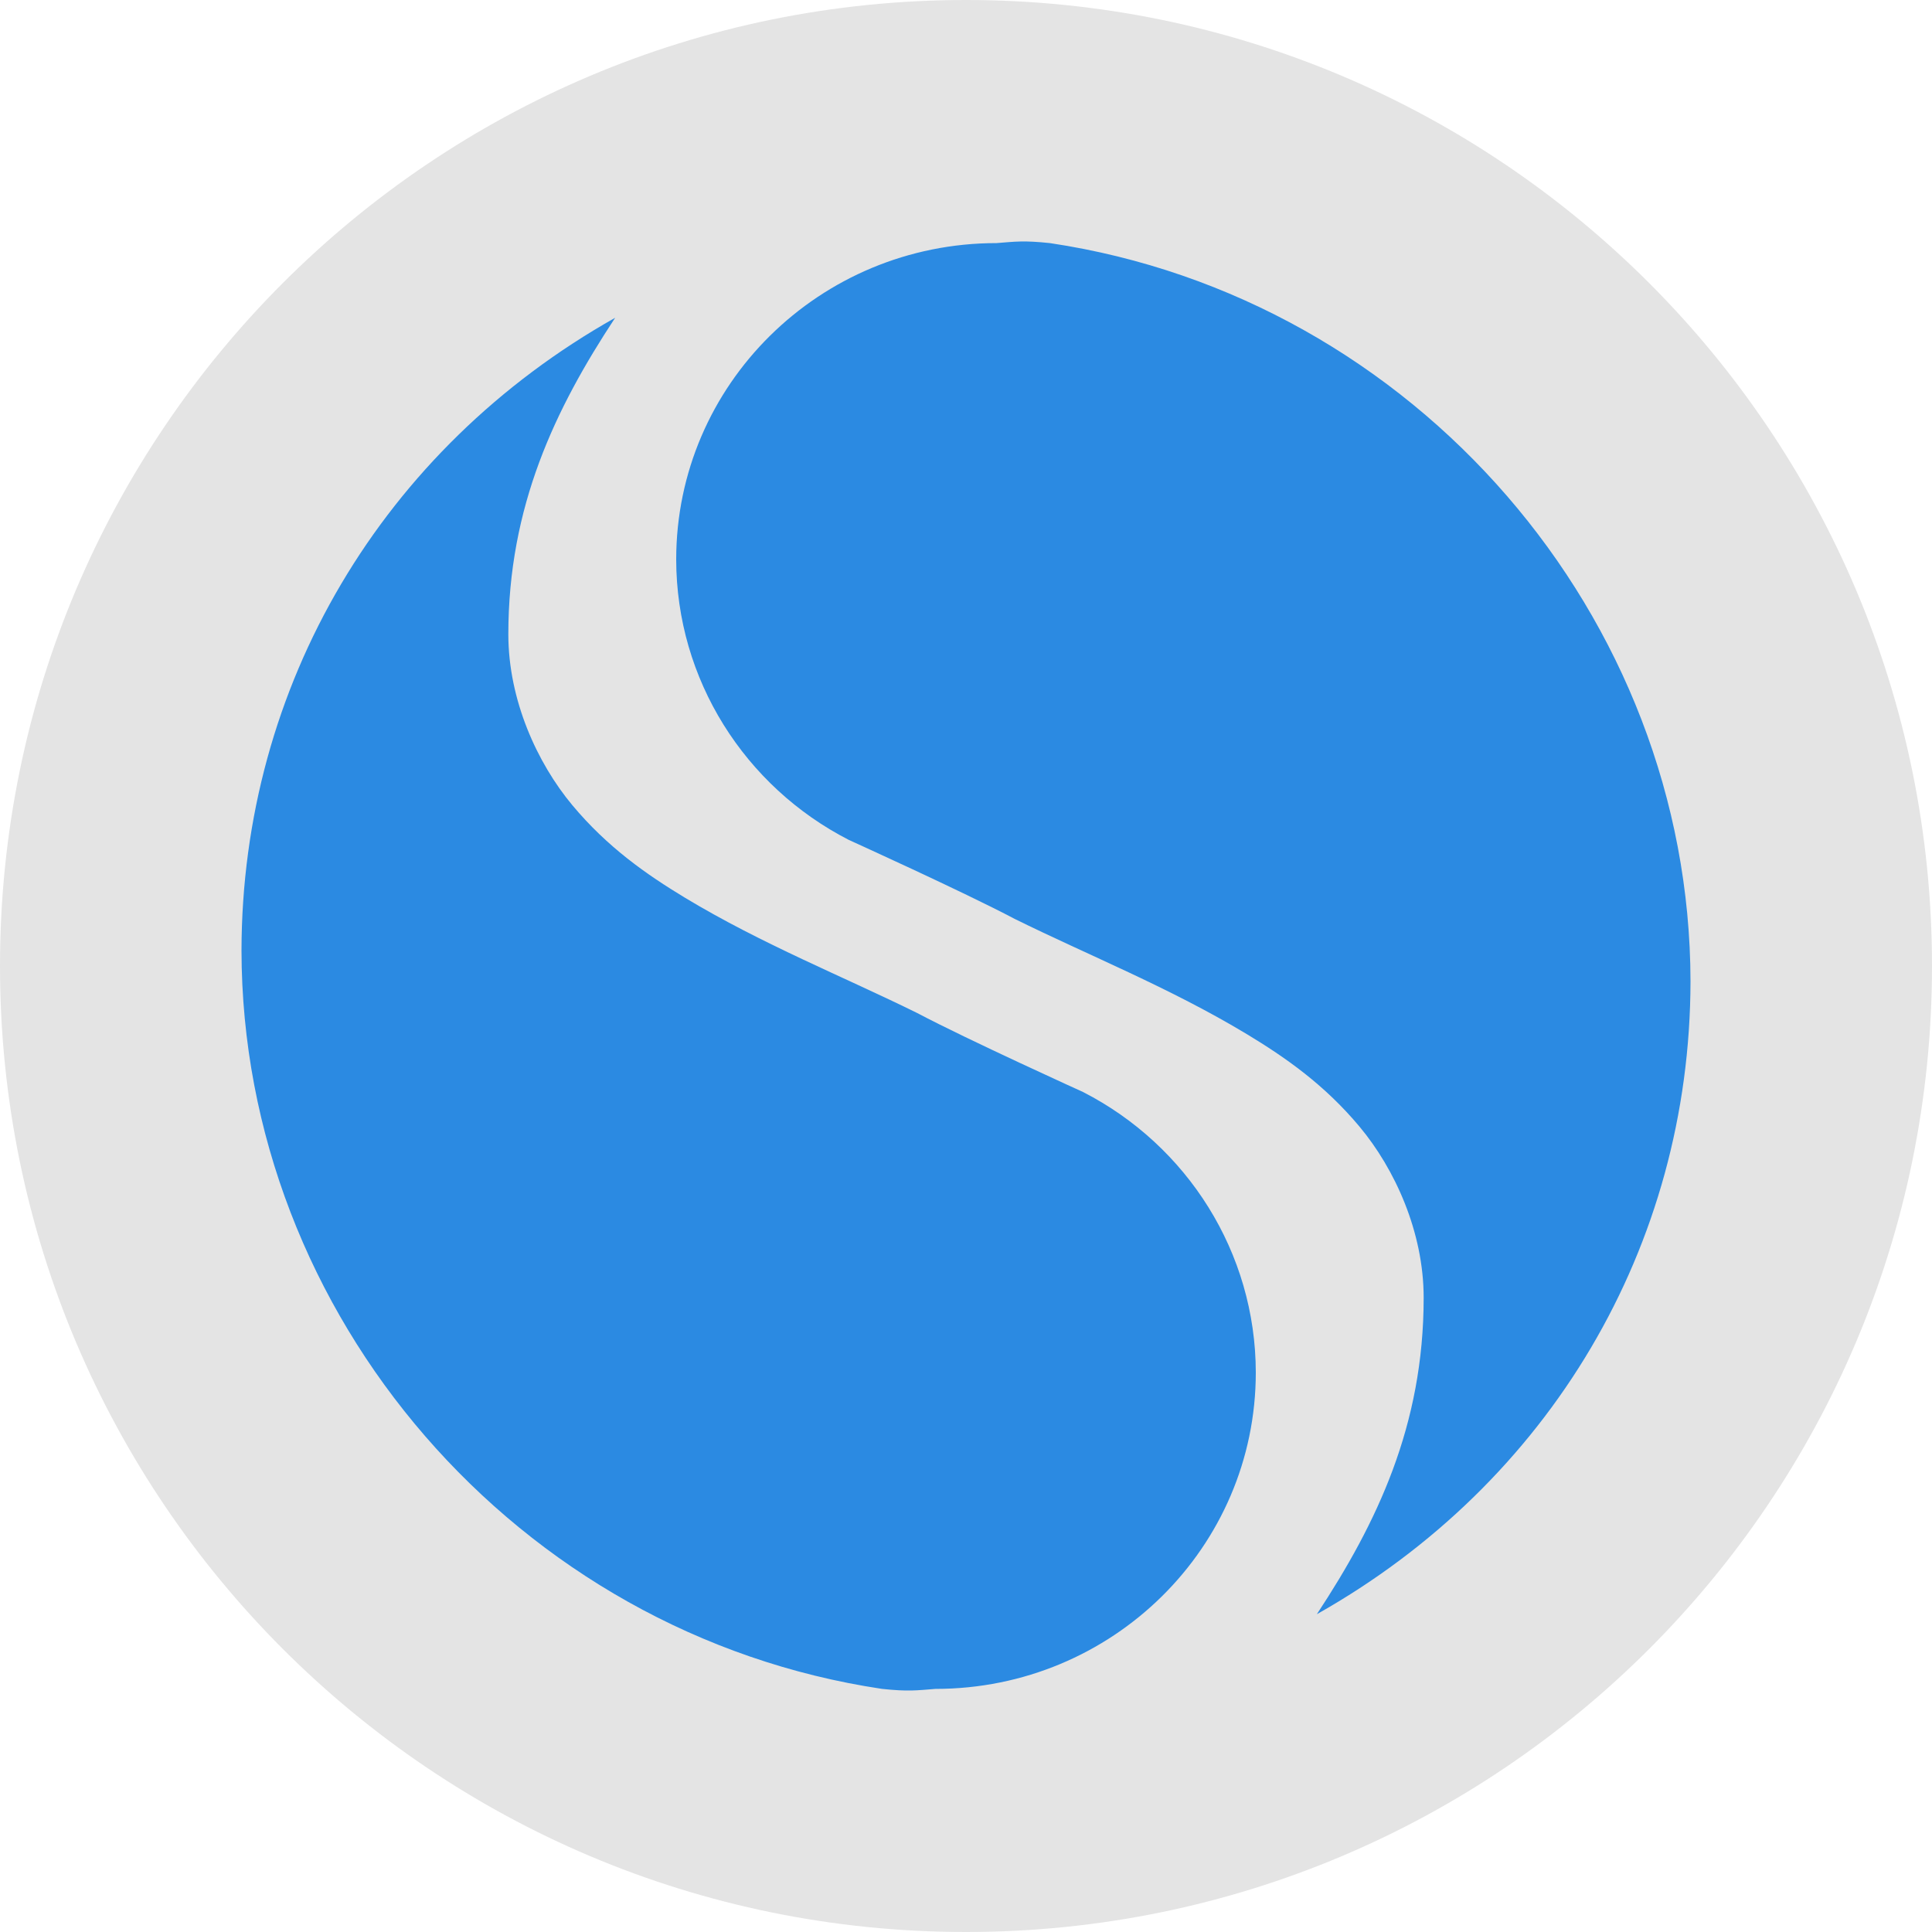
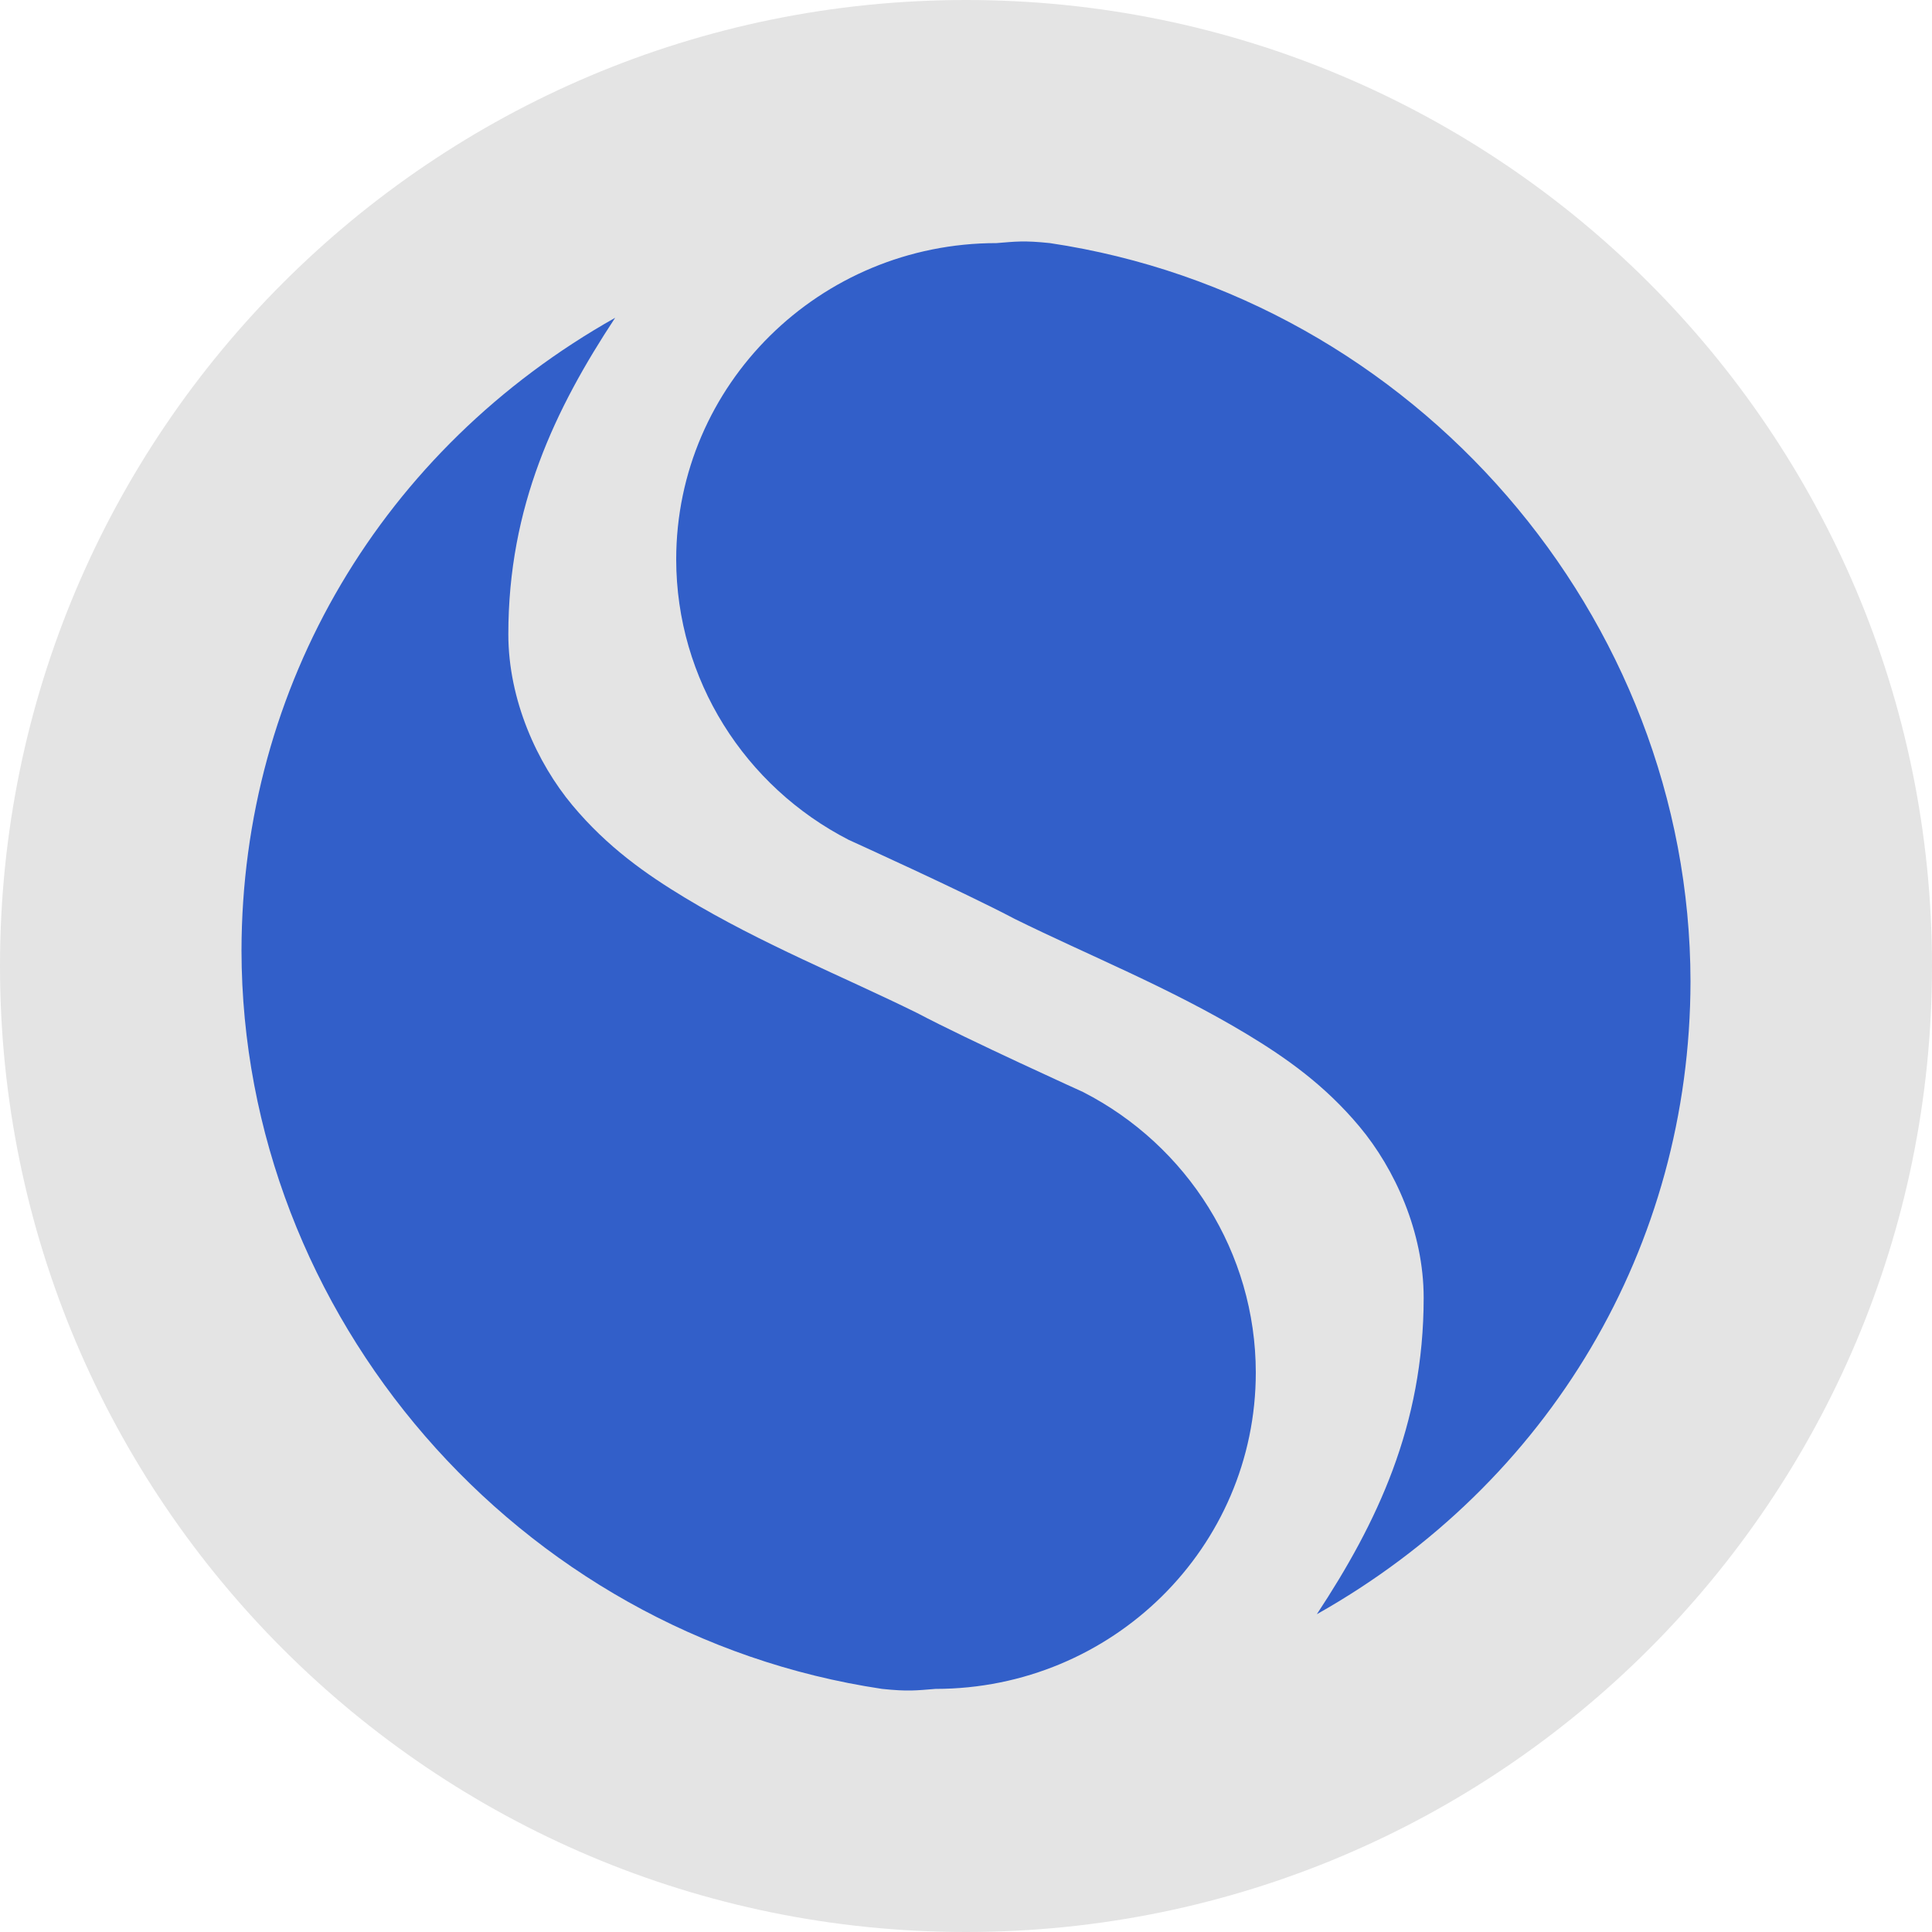
<svg xmlns="http://www.w3.org/2000/svg" width="16" height="16" version="1">
  <rect fill="#e4e4e4" width="16" height="16" x="0" y="0" rx="8" ry="8" />
-   <g fill="#2b8ae2" transform="matrix(.6 0 0 .63158 -1.6 -2.4211)">
+   <g fill="#325fc9" transform="matrix(.6 0 0 .63158 -1.6 -2.4211)">
    <path d="m11.158 8c-3.215 1.72-5.153 4.825-5.158 8.298 0.007 4.783 3.803 8.966 8.842 9.681 0.361 0.036 0.471 0.02 0.737 0 2.442 0 4.421-1.857 4.421-4.149-0.002-1.573-0.946-2.977-2.383-3.677 0 0-1.587-0.683-2.29-1.036-1.017-0.477-2.137-0.9-3.204-1.511-0.533-0.306-1.072-0.663-1.556-1.214-0.484-0.551-0.884-1.378-0.884-2.242 0-1.677 0.646-2.955 1.474-4.149z" />
    <path d="m20.842 25c3.215-1.72 5.153-4.825 5.158-8.298-0.007-4.783-3.802-8.966-8.842-9.681-0.361-0.036-0.471-0.02-0.737 0-2.442 0-4.421 1.857-4.421 4.149 0.002 1.573 0.946 2.977 2.383 3.677 0 0 1.587 0.683 2.29 1.036 1.017 0.477 2.137 0.9 3.204 1.511 0.533 0.306 1.072 0.663 1.556 1.214 0.484 0.551 0.884 1.378 0.884 2.242 0 1.677-0.646 2.955-1.474 4.149z" />
  </g>
</svg>
